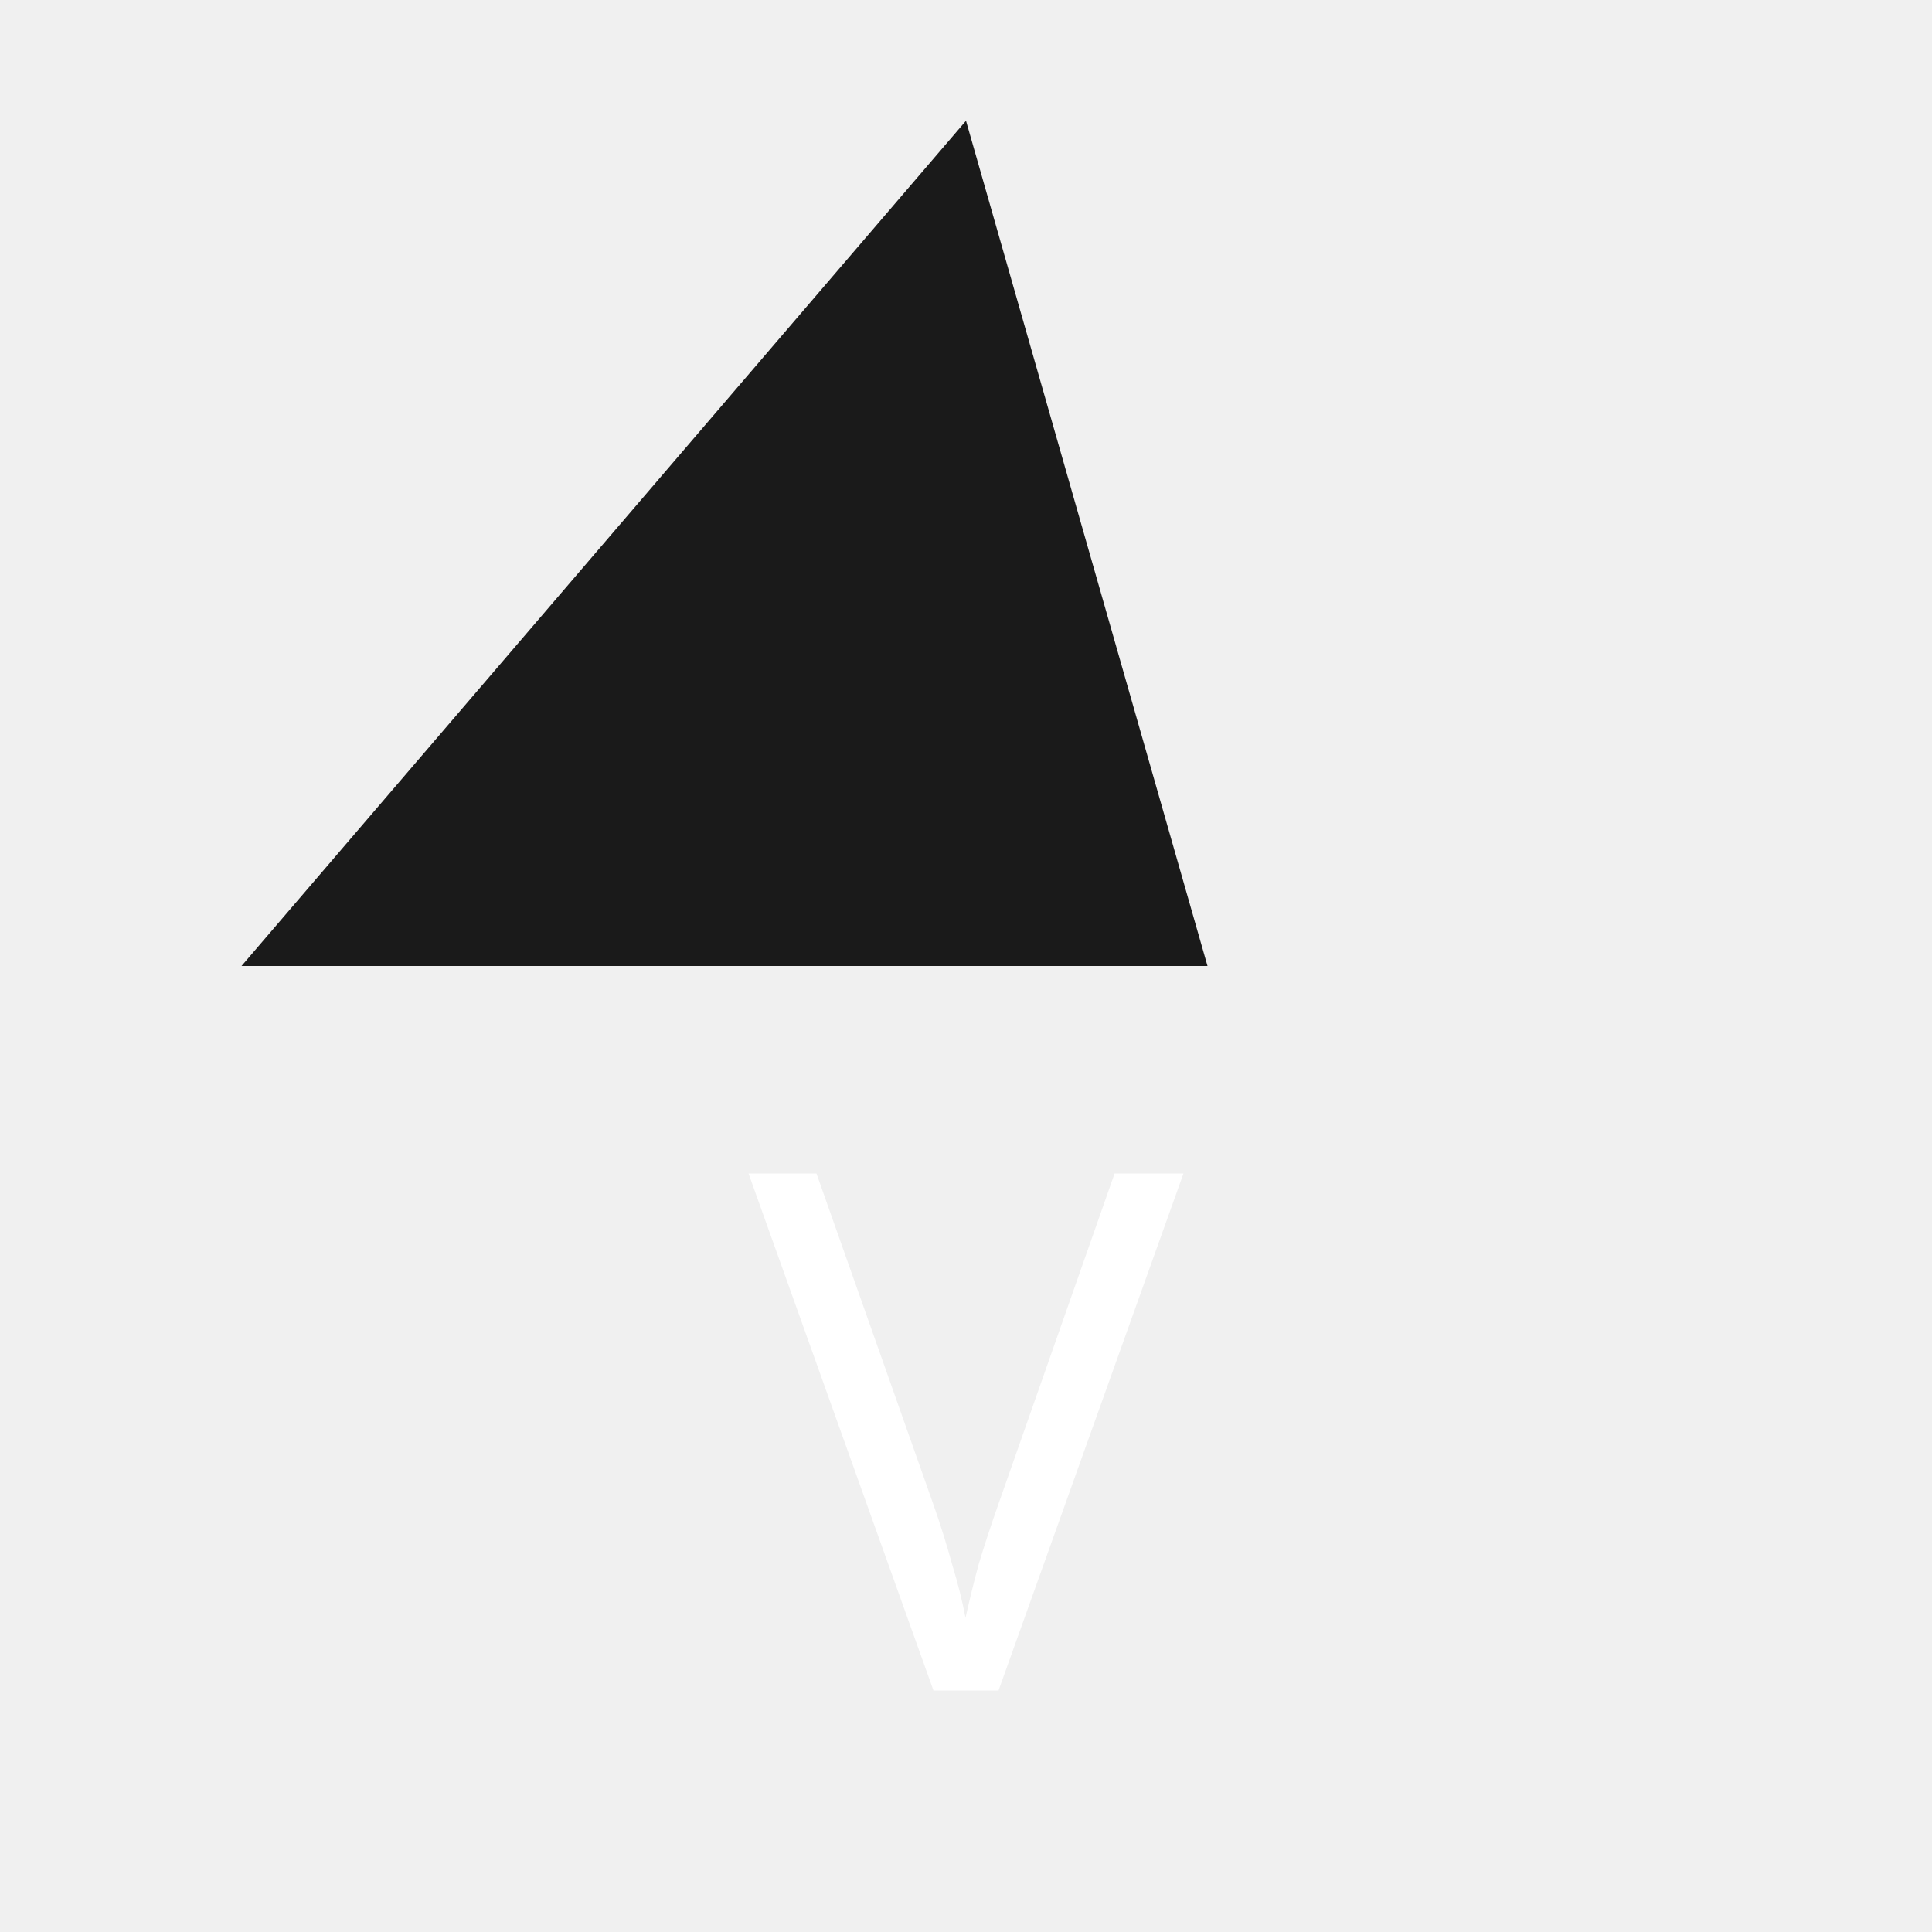
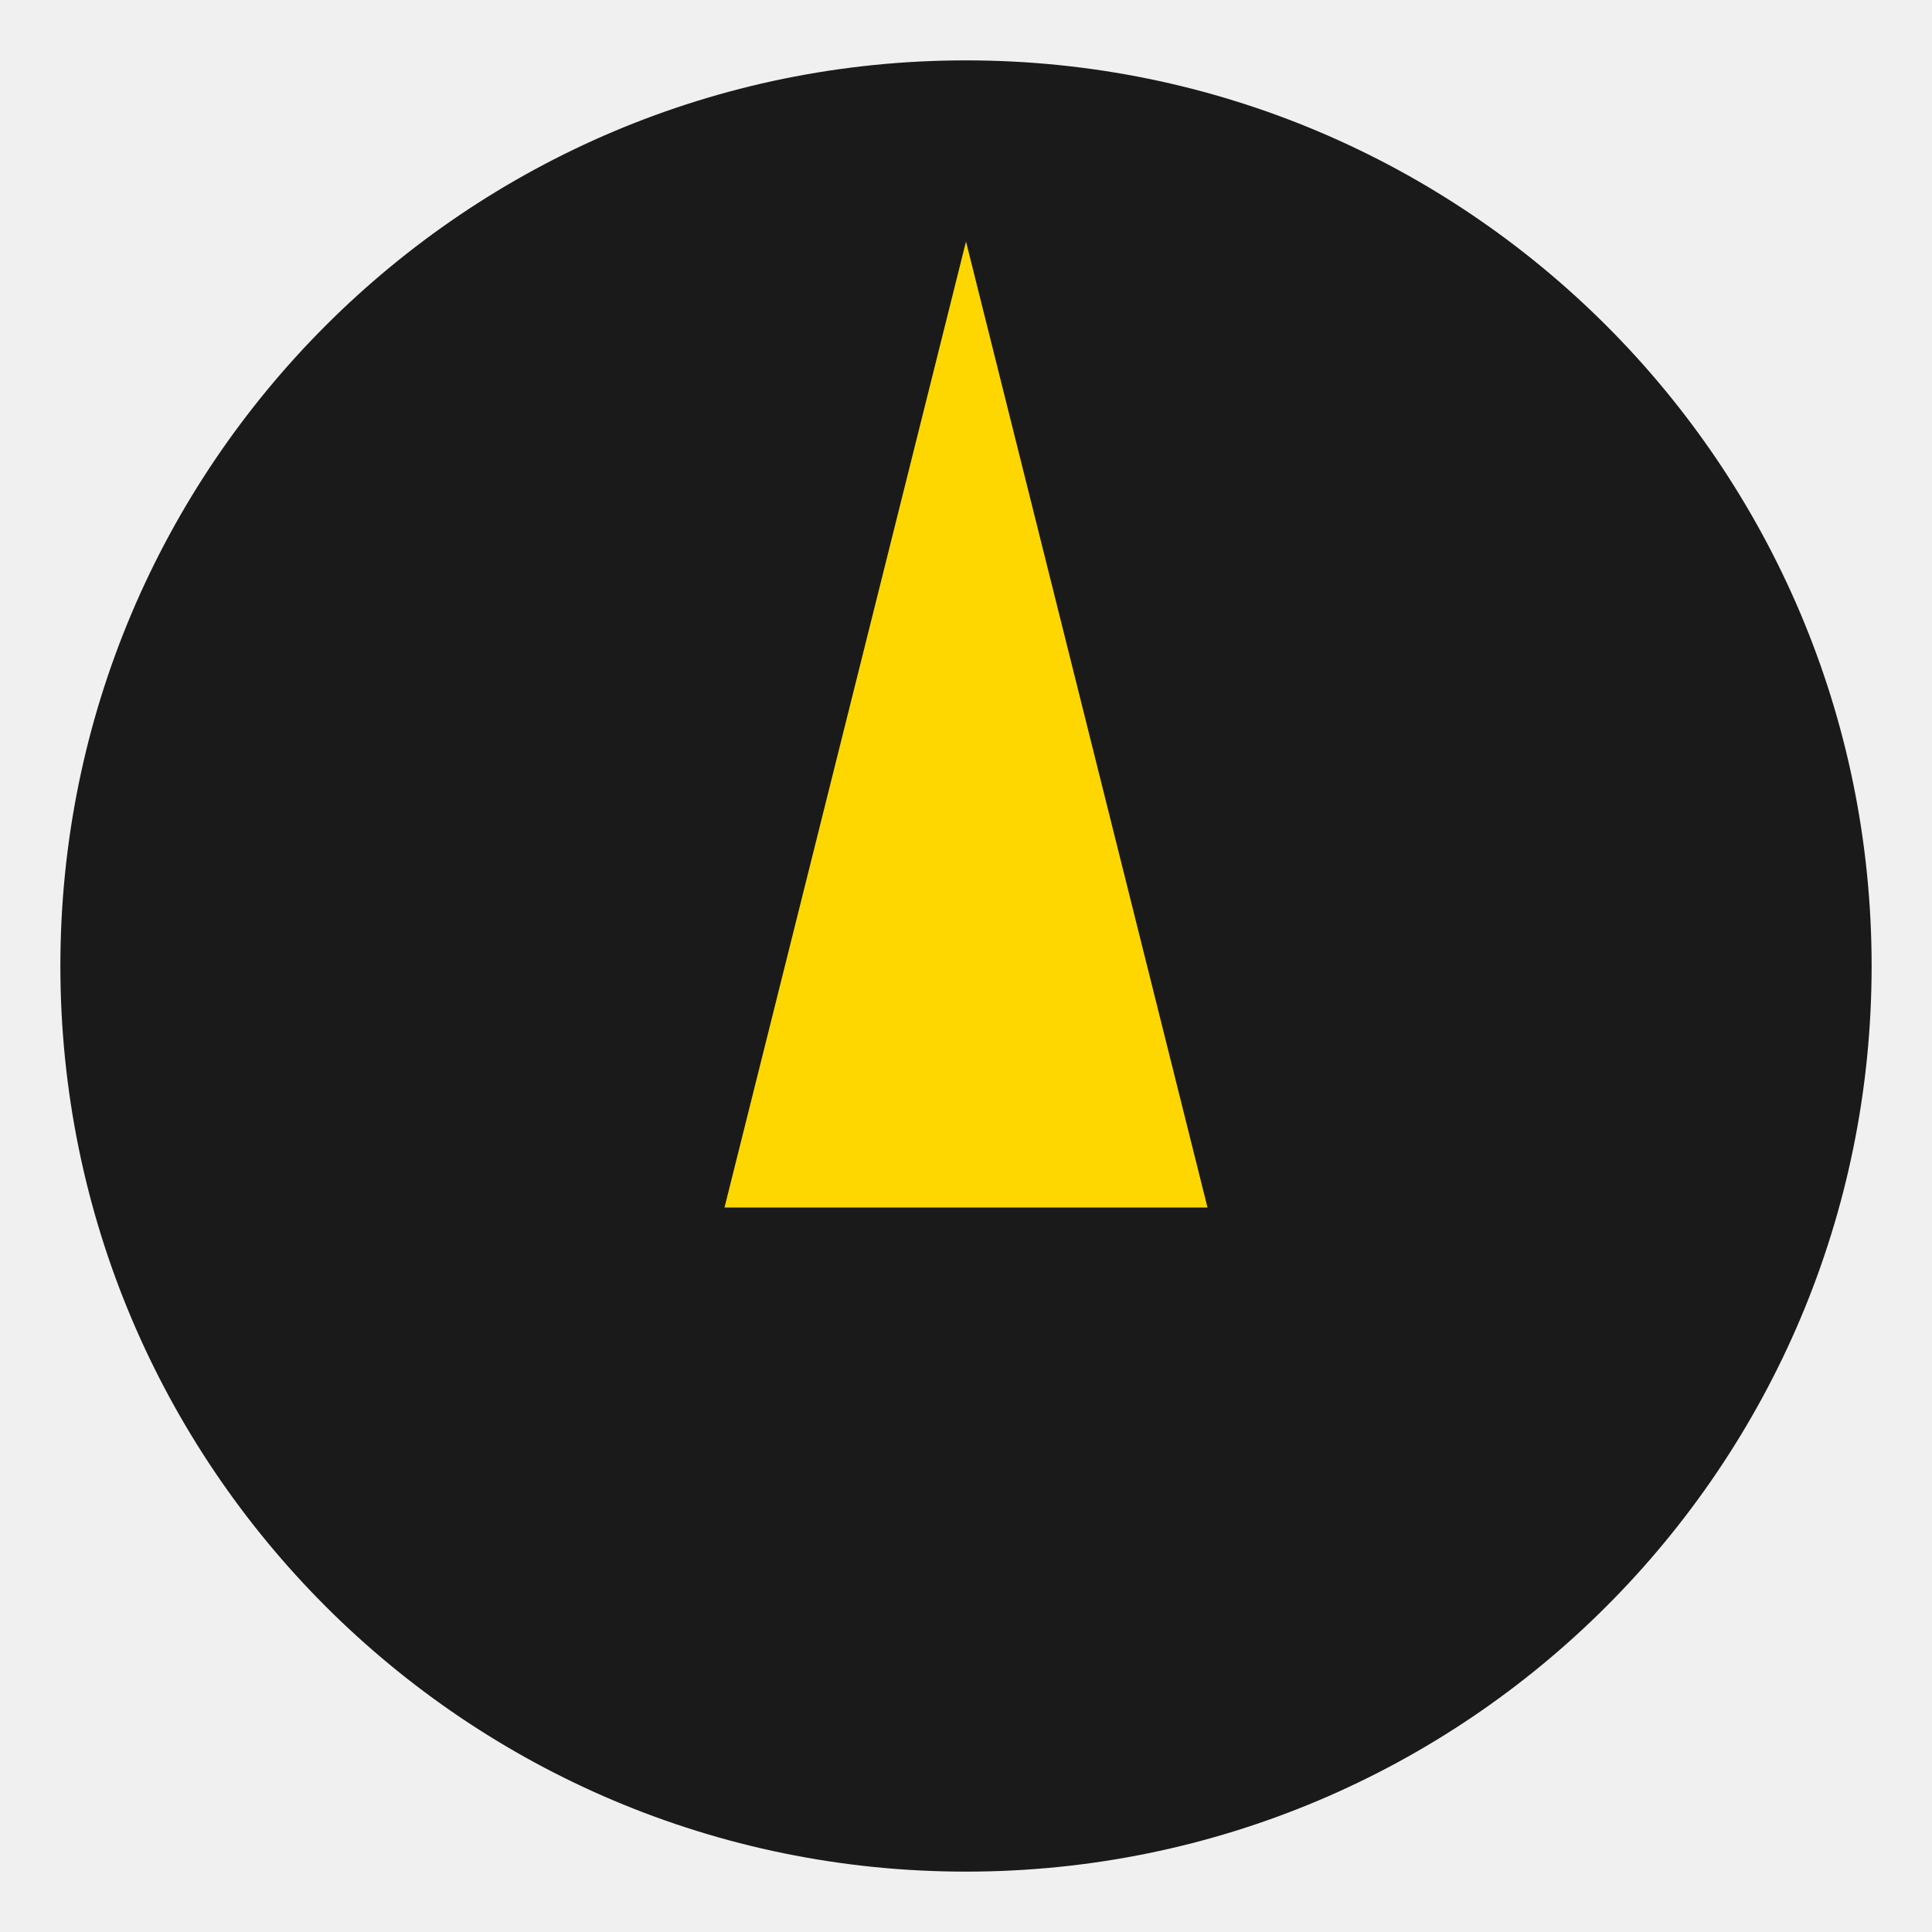
<svg xmlns="http://www.w3.org/2000/svg" viewBox="0 0 32 32">
-   <path d="M16 2L4 16h16z" fill="#1a1a1a" />
-   <text x="16" y="28" text-anchor="middle" font-family="sans-serif" fill="#ffffff">V</text>
+   <circle cx="16" cy="16" r="15" fill="#1a1a1a" />
+   <path d="M16 4L20 20H12L16 4z" fill="#ffd700" />
</svg>
